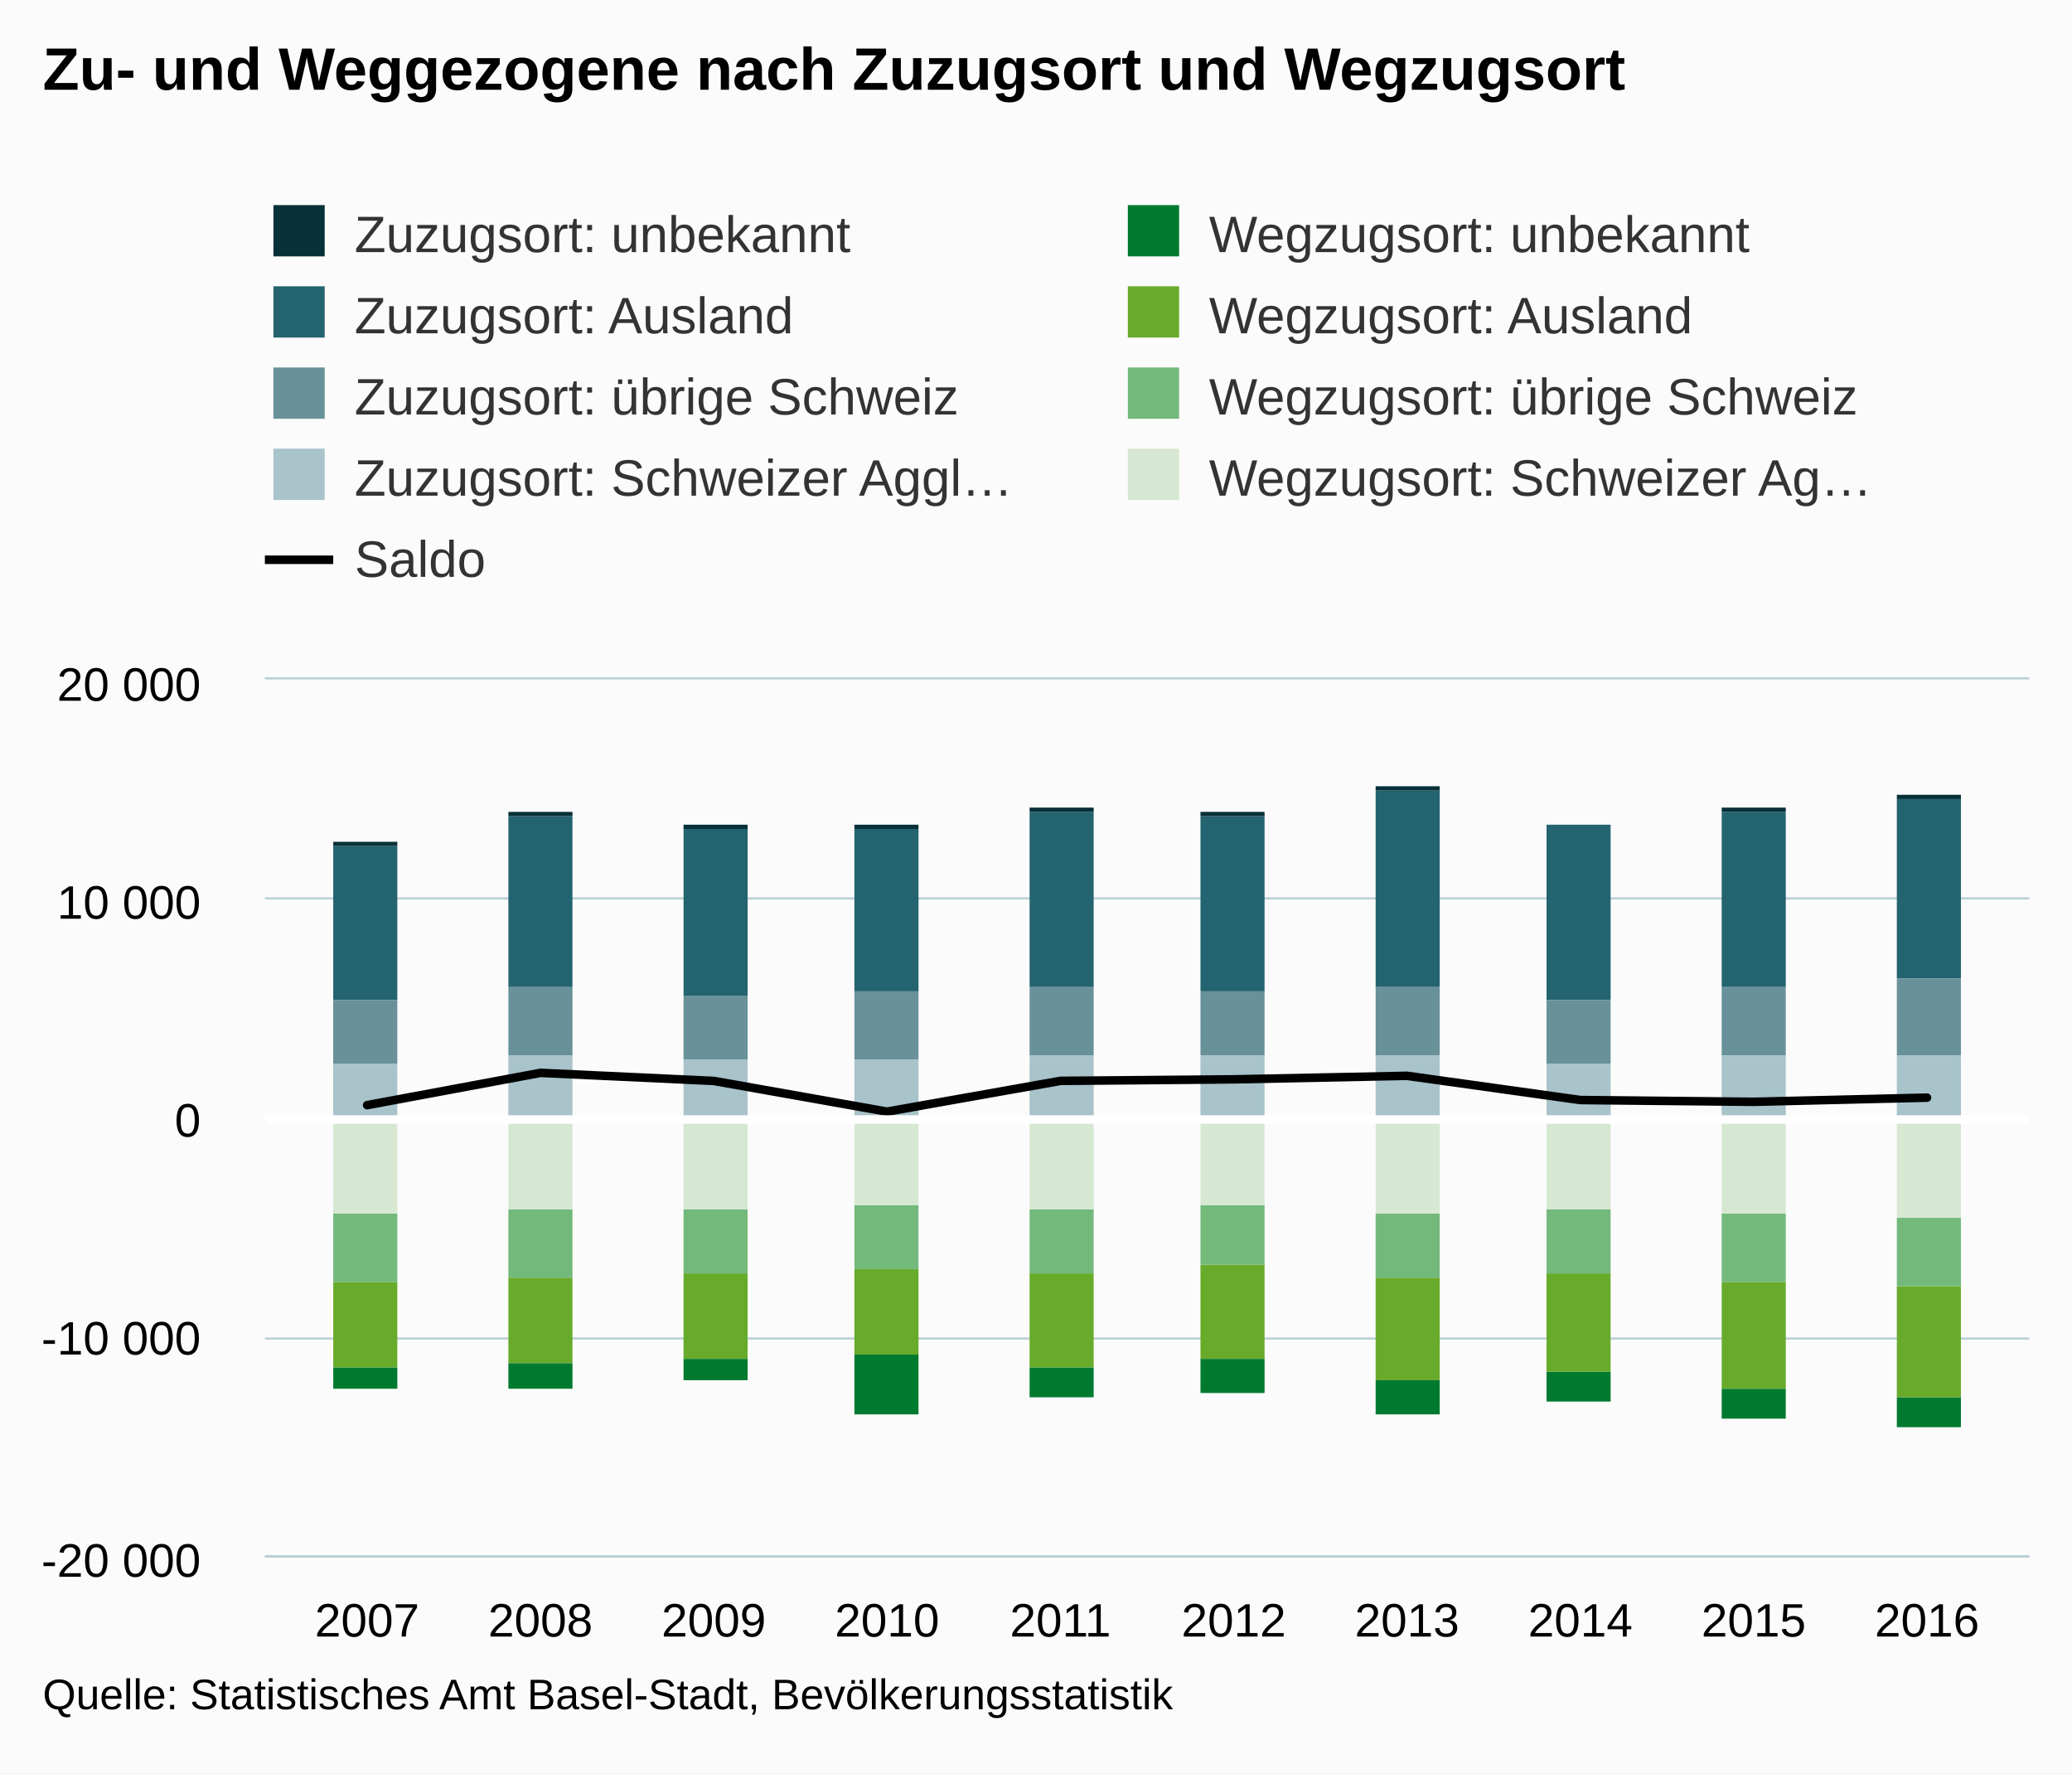
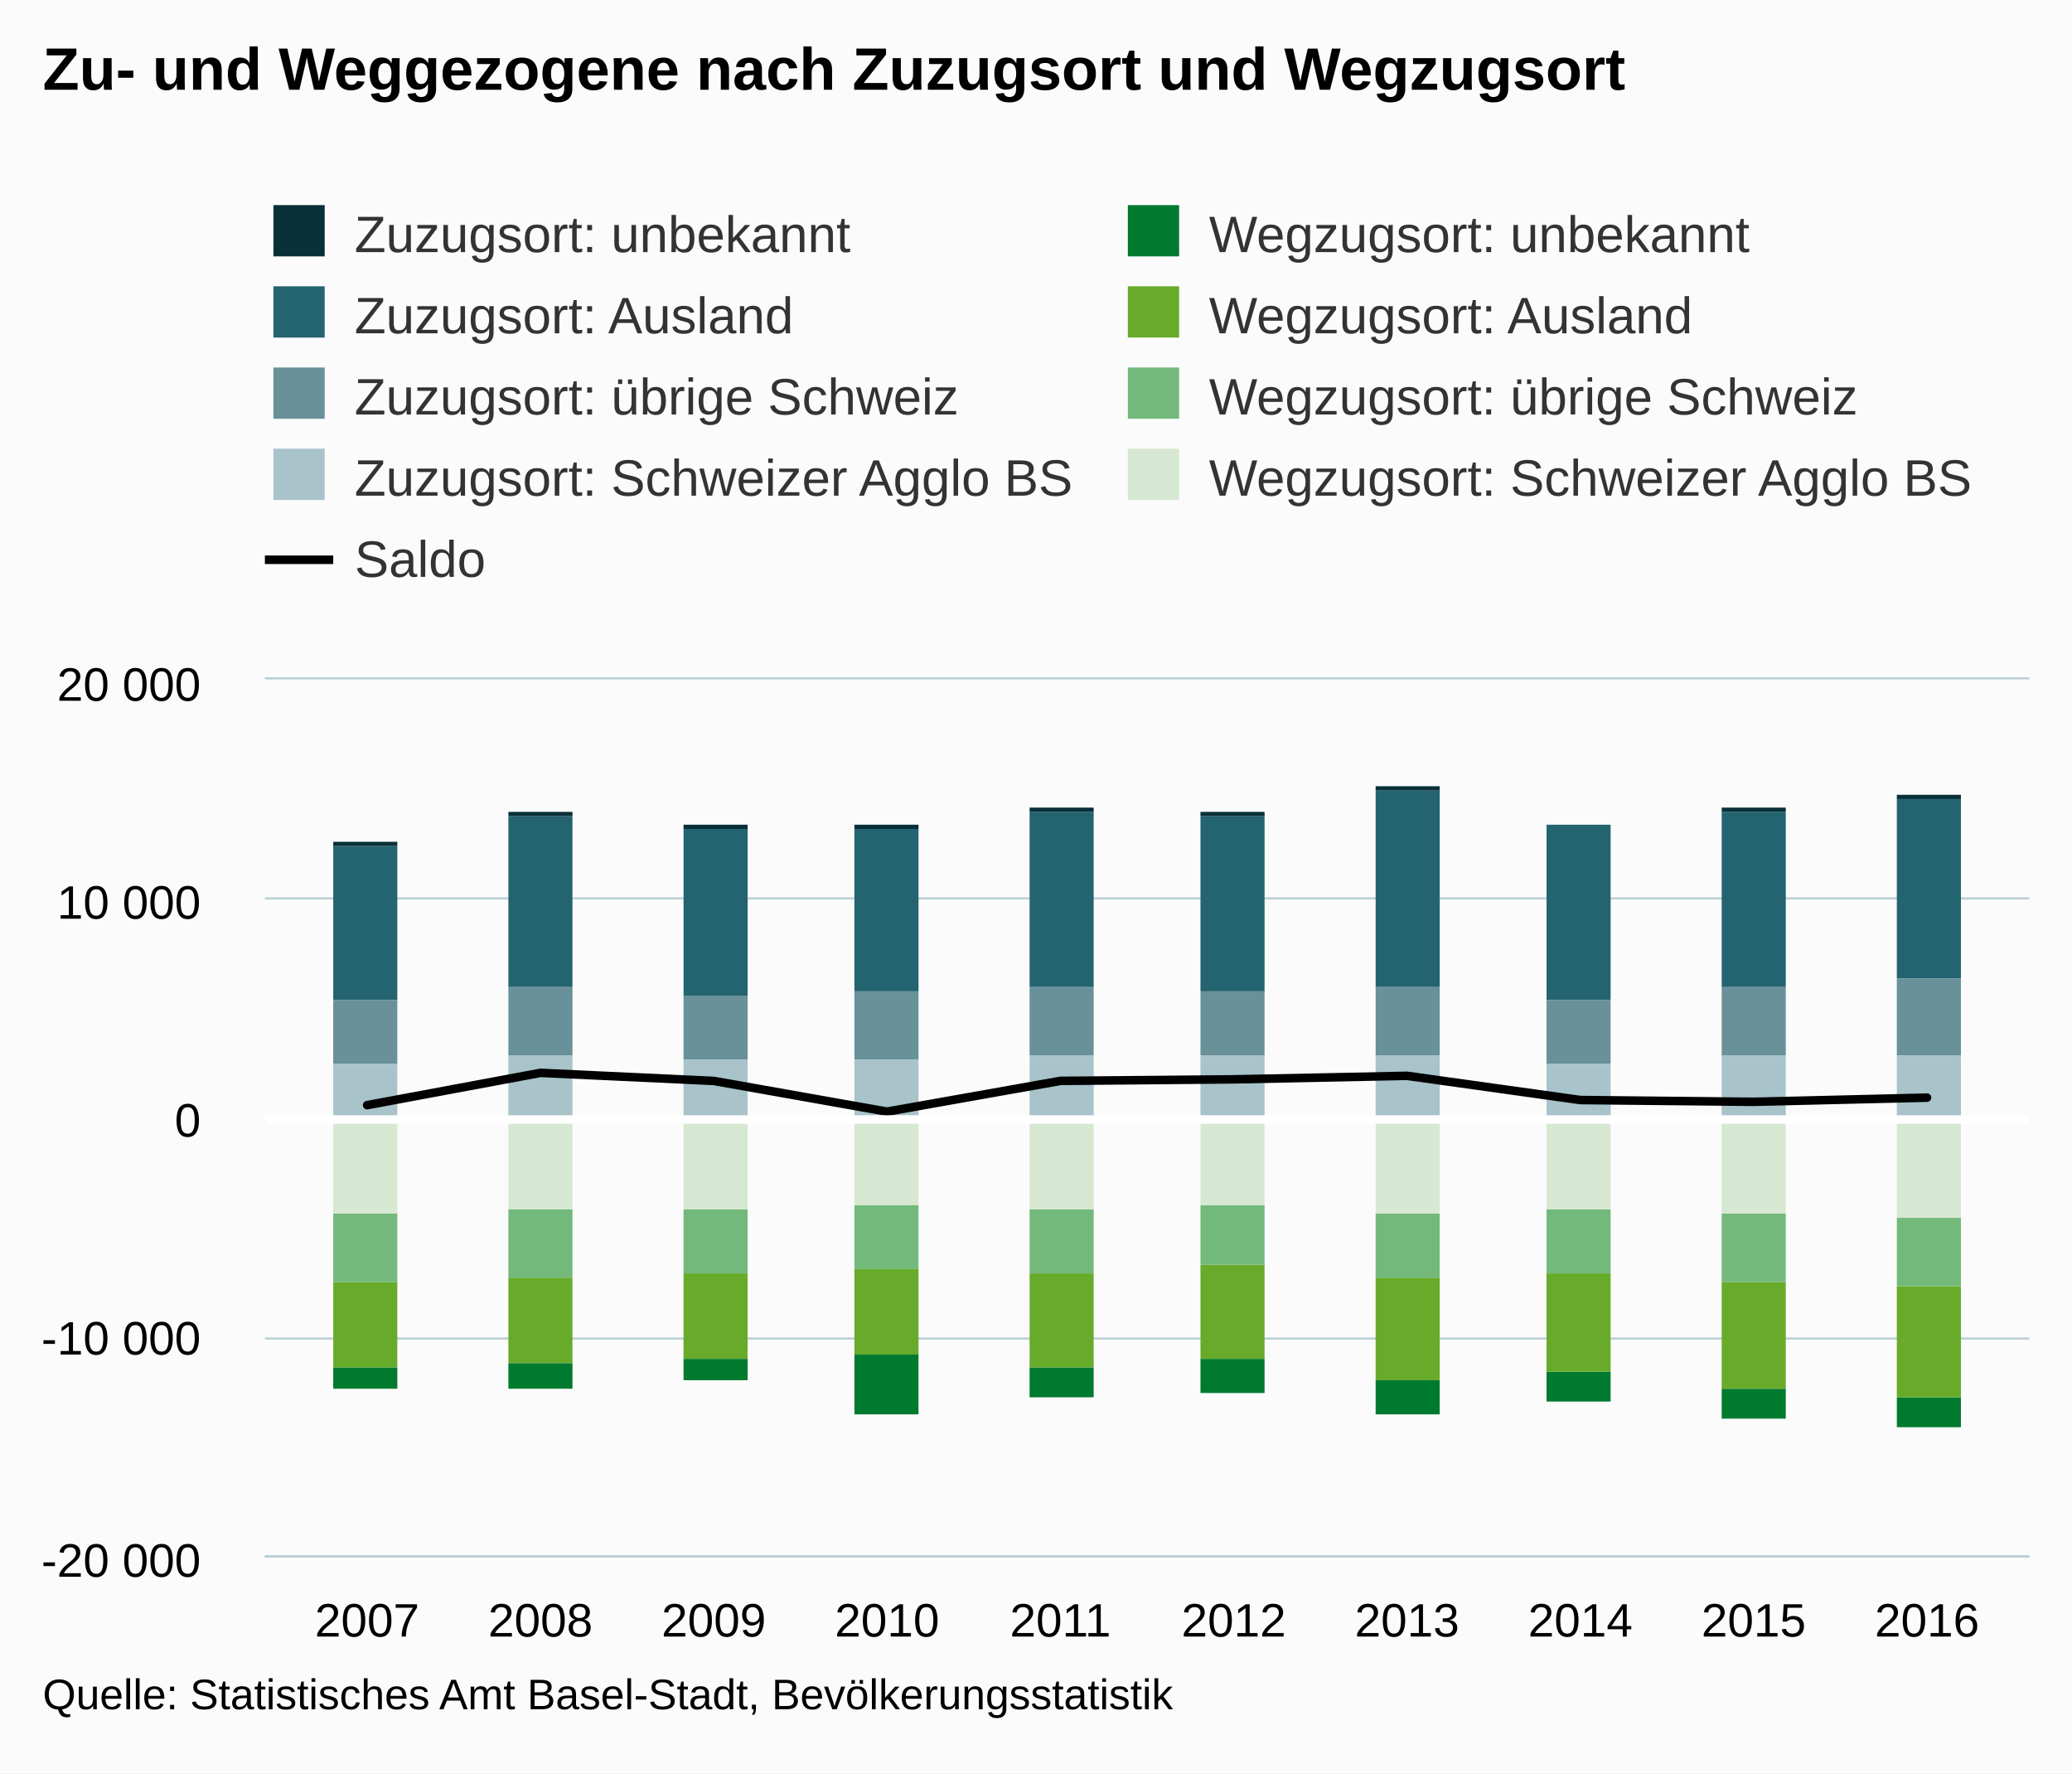
<svg xmlns="http://www.w3.org/2000/svg" version="1.1" class="highcharts-root" style="font-family:Arial;font-size:12px;" viewBox="0 0 485 415">
  <defs>
    <clipPath>
      <rect x="0" y="0" width="413" height="205" fill="none" />
    </clipPath>
    <clipPath id="a">
      <rect x="0" y="0" width="413" height="205" fill="none" />
    </clipPath>
  </defs>
  <rect fill="#fbfbfb" class="highcharts-background" x="0" y="0" width="485" height="415" rx="0" ry="0" />
  <rect fill="none" class="highcharts-plot-background" x="62" y="159" width="413" height="205" />
  <g class="highcharts-pane-group" />
  <g class="highcharts-grid highcharts-xaxis-grid ">
    <path fill="none" class="highcharts-grid-line" d="M 85.5 159 L 85.5 364" opacity="1" />
    <path fill="none" class="highcharts-grid-line" d="M 126.5 159 L 126.5 364" opacity="1" />
    <path fill="none" class="highcharts-grid-line" d="M 166.5 159 L 166.5 364" opacity="1" />
    <path fill="none" class="highcharts-grid-line" d="M 207.5 159 L 207.5 364" opacity="1" />
    <path fill="none" class="highcharts-grid-line" d="M 247.5 159 L 247.5 364" opacity="1" />
    <path fill="none" class="highcharts-grid-line" d="M 288.5 159 L 288.5 364" opacity="1" />
    <path fill="none" class="highcharts-grid-line" d="M 328.5 159 L 328.5 364" opacity="1" />
    <path fill="none" class="highcharts-grid-line" d="M 369.5 159 L 369.5 364" opacity="1" />
    <path fill="none" class="highcharts-grid-line" d="M 409.5 159 L 409.5 364" opacity="1" />
    <path fill="none" class="highcharts-grid-line" d="M 450.5 159 L 450.5 364" opacity="1" />
  </g>
  <g class="highcharts-grid highcharts-yaxis-grid ">
    <path fill="none" stroke="#B9CFD7" stroke-width="0.5" class="highcharts-grid-line" d="M 62 364.25 L 475 364.25" opacity="1" />
    <path fill="none" stroke="#B9CFD7" stroke-width="0.5" class="highcharts-grid-line" d="M 62 313.25 L 475 313.25" opacity="1" />
    <path fill="none" stroke="#B9CFD7" stroke-width="0.5" class="highcharts-grid-line" d="M 62 262.25 L 475 262.25" opacity="1" />
    <path fill="none" stroke="#B9CFD7" stroke-width="0.5" class="highcharts-grid-line" d="M 62 210.25 L 475 210.25" opacity="1" />
    <path fill="none" stroke="#B9CFD7" stroke-width="0.5" class="highcharts-grid-line" d="M 62 158.75 L 475 158.75" opacity="1" />
  </g>
  <rect fill="none" class="highcharts-plot-border" x="62" y="159" width="413" height="205" />
  <g class="highcharts-axis highcharts-xaxis ">
    <path fill="none" class="highcharts-axis-line" stroke="#B9CFD7" stroke-width="0.5" d="M 62 364.25 L 475 364.25" />
  </g>
  <g class="highcharts-axis highcharts-yaxis ">
    <path fill="none" class="highcharts-axis-line" d="M 62 159 L 62 364" />
  </g>
  <g class="highcharts-series-group">
    <g class="highcharts-series highcharts-series-1 highcharts-column-series " transform="translate(62,159) scale(1 1)" clip-path="url(#a)">
      <rect x="16" y="39" width="15" height="36" fill="#246370" class="highcharts-point" />
      <rect x="57" y="32" width="15" height="40" fill="#246370" class="highcharts-point" />
      <rect x="98" y="35" width="15" height="39" fill="#246370" class="highcharts-point" />
      <rect x="138" y="35" width="15" height="38" fill="#246370" class="highcharts-point" />
      <rect x="179" y="31" width="15" height="41" fill="#246370" class="highcharts-point" />
      <rect x="219" y="32" width="15" height="41" fill="#246370" class="highcharts-point" />
      <rect x="260" y="26" width="15" height="46" fill="#246370" class="highcharts-point" />
      <rect x="300" y="34" width="15" height="41" fill="#246370" class="highcharts-point" />
      <rect x="341" y="31" width="15" height="41" fill="#246370" class="highcharts-point" />
      <rect x="382" y="28" width="15" height="42" fill="#246370" class="highcharts-point" />
    </g>
    <g class="highcharts-markers highcharts-series-1 highcharts-column-series " transform="translate(62,159) scale(1 1)" clip-path="none" />
    <g class="highcharts-series highcharts-series-2 highcharts-column-series " transform="translate(62,159) scale(1 1)" clip-path="url(#a)">
      <rect x="16" y="75" width="15" height="15" fill="#689199" class="highcharts-point" />
      <rect x="57" y="72" width="15" height="16" fill="#689199" class="highcharts-point" />
      <rect x="98" y="74" width="15" height="15" fill="#689199" class="highcharts-point" />
      <rect x="138" y="73" width="15" height="16" fill="#689199" class="highcharts-point" />
      <rect x="179" y="72" width="15" height="16" fill="#689199" class="highcharts-point" />
      <rect x="219" y="73" width="15" height="15" fill="#689199" class="highcharts-point" />
      <rect x="260" y="72" width="15" height="16" fill="#689199" class="highcharts-point" />
      <rect x="300" y="75" width="15" height="15" fill="#689199" class="highcharts-point" />
      <rect x="341" y="72" width="15" height="16" fill="#689199" class="highcharts-point" />
      <rect x="382" y="70" width="15" height="18" fill="#689199" class="highcharts-point" />
    </g>
    <g class="highcharts-markers highcharts-series-2 highcharts-column-series " transform="translate(62,159) scale(1 1)" clip-path="none" />
    <g class="highcharts-series highcharts-series-3 highcharts-column-series " transform="translate(62,159) scale(1 1)" clip-path="url(#a)">
      <rect x="16" y="90" width="15" height="14" fill="#A8C3CA" class="highcharts-point" />
      <rect x="57" y="88" width="15" height="16" fill="#A8C3CA" class="highcharts-point" />
      <rect x="98" y="89" width="15" height="15" fill="#A8C3CA" class="highcharts-point" />
      <rect x="138" y="89" width="15" height="15" fill="#A8C3CA" class="highcharts-point" />
      <rect x="179" y="88" width="15" height="16" fill="#A8C3CA" class="highcharts-point" />
      <rect x="219" y="88" width="15" height="16" fill="#A8C3CA" class="highcharts-point" />
      <rect x="260" y="88" width="15" height="16" fill="#A8C3CA" class="highcharts-point" />
      <rect x="300" y="90" width="15" height="14" fill="#A8C3CA" class="highcharts-point" />
      <rect x="341" y="88" width="15" height="16" fill="#A8C3CA" class="highcharts-point" />
      <rect x="382" y="88" width="15" height="16" fill="#A8C3CA" class="highcharts-point" />
    </g>
    <g class="highcharts-markers highcharts-series-3 highcharts-column-series " transform="translate(62,159) scale(1 1)" clip-path="none" />
    <g class="highcharts-series highcharts-series-4 highcharts-column-series " transform="translate(62,159) scale(1 1)" clip-path="url(#a)">
      <rect x="16" y="161" width="15" height="5" fill="#007A2F" class="highcharts-point highcharts-negative" />
      <rect x="57" y="160" width="15" height="6" fill="#007A2F" class="highcharts-point highcharts-negative" />
      <rect x="98" y="159" width="15" height="5" fill="#007A2F" class="highcharts-point highcharts-negative" />
      <rect x="138" y="158" width="15" height="14" fill="#007A2F" class="highcharts-point highcharts-negative" />
      <rect x="179" y="161" width="15" height="7" fill="#007A2F" class="highcharts-point highcharts-negative" />
      <rect x="219" y="159" width="15" height="8" fill="#007A2F" class="highcharts-point highcharts-negative" />
      <rect x="260" y="164" width="15" height="8" fill="#007A2F" class="highcharts-point highcharts-negative" />
      <rect x="300" y="162" width="15" height="7" fill="#007A2F" class="highcharts-point highcharts-negative" />
      <rect x="341" y="166" width="15" height="7" fill="#007A2F" class="highcharts-point highcharts-negative" />
      <rect x="382" y="168" width="15" height="7" fill="#007A2F" class="highcharts-point highcharts-negative" />
    </g>
    <g class="highcharts-markers highcharts-series-4 highcharts-column-series " transform="translate(62,159) scale(1 1)" clip-path="none" />
    <g class="highcharts-series highcharts-series-5 highcharts-column-series " transform="translate(62,159) scale(1 1)" clip-path="url(#a)">
      <rect x="16" y="141" width="15" height="20" fill="#68AB2B" class="highcharts-point highcharts-negative" />
      <rect x="57" y="140" width="15" height="20" fill="#68AB2B" class="highcharts-point highcharts-negative" />
      <rect x="98" y="139" width="15" height="20" fill="#68AB2B" class="highcharts-point highcharts-negative" />
      <rect x="138" y="138" width="15" height="20" fill="#68AB2B" class="highcharts-point highcharts-negative" />
      <rect x="179" y="139" width="15" height="22" fill="#68AB2B" class="highcharts-point highcharts-negative" />
      <rect x="219" y="137" width="15" height="22" fill="#68AB2B" class="highcharts-point highcharts-negative" />
      <rect x="260" y="140" width="15" height="24" fill="#68AB2B" class="highcharts-point highcharts-negative" />
      <rect x="300" y="139" width="15" height="23" fill="#68AB2B" class="highcharts-point highcharts-negative" />
      <rect x="341" y="141" width="15" height="25" fill="#68AB2B" class="highcharts-point highcharts-negative" />
      <rect x="382" y="142" width="15" height="26" fill="#68AB2B" class="highcharts-point highcharts-negative" />
    </g>
    <g class="highcharts-markers highcharts-series-5 highcharts-column-series " transform="translate(62,159) scale(1 1)" clip-path="none" />
    <g class="highcharts-series highcharts-series-6 highcharts-column-series " transform="translate(62,159) scale(1 1)" clip-path="url(#a)">
      <rect x="16" y="125" width="15" height="16" fill="#73B97C" class="highcharts-point highcharts-negative" />
      <rect x="57" y="124" width="15" height="16" fill="#73B97C" class="highcharts-point highcharts-negative" />
      <rect x="98" y="124" width="15" height="15" fill="#73B97C" class="highcharts-point highcharts-negative" />
      <rect x="138" y="123" width="15" height="15" fill="#73B97C" class="highcharts-point highcharts-negative" />
      <rect x="179" y="124" width="15" height="15" fill="#73B97C" class="highcharts-point highcharts-negative" />
      <rect x="219" y="123" width="15" height="14" fill="#73B97C" class="highcharts-point highcharts-negative" />
      <rect x="260" y="125" width="15" height="15" fill="#73B97C" class="highcharts-point highcharts-negative" />
      <rect x="300" y="124" width="15" height="15" fill="#73B97C" class="highcharts-point highcharts-negative" />
      <rect x="341" y="125" width="15" height="16" fill="#73B97C" class="highcharts-point highcharts-negative" />
      <rect x="382" y="126" width="15" height="16" fill="#73B97C" class="highcharts-point highcharts-negative" />
    </g>
    <g class="highcharts-markers highcharts-series-6 highcharts-column-series " transform="translate(62,159) scale(1 1)" clip-path="none" />
    <g class="highcharts-series highcharts-series-7 highcharts-column-series " transform="translate(62,159) scale(1 1)" clip-path="url(#a)">
      <rect x="16" y="104" width="15" height="21" fill="#D7E8D2" class="highcharts-point highcharts-negative" />
      <rect x="57" y="104" width="15" height="20" fill="#D7E8D2" class="highcharts-point highcharts-negative" />
      <rect x="98" y="104" width="15" height="20" fill="#D7E8D2" class="highcharts-point highcharts-negative" />
      <rect x="138" y="104" width="15" height="19" fill="#D7E8D2" class="highcharts-point highcharts-negative" />
      <rect x="179" y="104" width="15" height="20" fill="#D7E8D2" class="highcharts-point highcharts-negative" />
      <rect x="219" y="104" width="15" height="19" fill="#D7E8D2" class="highcharts-point highcharts-negative" />
      <rect x="260" y="104" width="15" height="21" fill="#D7E8D2" class="highcharts-point highcharts-negative" />
      <rect x="300" y="104" width="15" height="20" fill="#D7E8D2" class="highcharts-point highcharts-negative" />
      <rect x="341" y="104" width="15" height="21" fill="#D7E8D2" class="highcharts-point highcharts-negative" />
      <rect x="382" y="104" width="15" height="22" fill="#D7E8D2" class="highcharts-point highcharts-negative" />
    </g>
    <g class="highcharts-markers highcharts-series-7 highcharts-column-series " transform="translate(62,159) scale(1 1)" clip-path="none" />
    <g class="highcharts-series highcharts-series-8 highcharts-line-series " transform="translate(62,159) scale(1 1)" clip-path="url(#a)">
      <path fill="none" d="M 23.936 99.635 L 64.506 92.076 L 105.076 93.962 L 145.645 101.152 L 186.215 93.951 L 226.785 93.593 L 267.355 92.768 L 307.924 98.436 L 348.494 98.851 L 389.064 97.877" class="highcharts-graph" stroke="#000000" stroke-width="2" stroke-linejoin="round" stroke-linecap="round" />
    </g>
    <g class="highcharts-markers highcharts-series-8 highcharts-line-series " transform="translate(62,159) scale(1 1)" clip-path="none" />
    <path fill="none" stroke="white" stroke-width="2" d="M 62 262 L 475 262" />
    <g class="highcharts-series highcharts-series-0 highcharts-column-series " transform="translate(62,159) scale(1 1)" clip-path="url(#a)">
      <rect x="16" y="38" width="15" height="1" fill="#083038" class="highcharts-point" />
      <rect x="57" y="31" width="15" height="1" fill="#083038" class="highcharts-point" />
      <rect x="98" y="34" width="15" height="1" fill="#083038" class="highcharts-point" />
      <rect x="138" y="34" width="15" height="1" fill="#083038" class="highcharts-point" />
      <rect x="179" y="30" width="15" height="1" fill="#083038" class="highcharts-point" />
      <rect x="219" y="31" width="15" height="1" fill="#083038" class="highcharts-point" />
      <rect x="260" y="25" width="15" height="1" fill="#083038" class="highcharts-point" />
      <rect x="300" y="34" width="15" height="0" fill="#083038" class="highcharts-point" />
      <rect x="341" y="30" width="15" height="1" fill="#083038" class="highcharts-point" />
      <rect x="382" y="27" width="15" height="1" fill="#083038" class="highcharts-point" />
    </g>
    <g class="highcharts-markers highcharts-series-0 highcharts-column-series " transform="translate(62,159) scale(1 1)" clip-path="none" />
  </g>
  <text x="10" text-anchor="start" class="highcharts-title" style="color:#000000;font-size:14px;font-weight:bold;fill:#000000;" y="21">
    <tspan>Zu- und Weggezogene nach Zuzugsort und Wegzugsort</tspan>
  </text>
  <text x="10" text-anchor="start" class="highcharts-subtitle" style="color:#000000;font-size:12px;font-weight:normal;font-family:Arial;fill:#000000;" y="40" />
  <g class="highcharts-plot-lines-4" />
  <g class="highcharts-legend" transform="translate(54,41)">
    <rect fill="none" class="highcharts-legend-box" rx="0" ry="0" x="0" y="0" width="396" height="106" visibility="visible" />
    <g>
      <g>
        <g class="highcharts-legend-item highcharts-column-series highcharts-color-undefined highcharts-series-0" transform="translate(8,3)">
-           <text x="21" style="color:#333333;font-size:12px;font-weight:normal;cursor:pointer;fill:#333333;" text-anchor="start" y="15">
+           <text x="21" style="color:#333333;font-size:12px;font-weight:normal;cursor:pointer;white-space:nowrap;fill:#333333;" text-anchor="start" y="15">
            <tspan>Zuzugsort: unbekannt</tspan>
          </text>
          <rect x="2" y="4" width="12" height="12" fill="#083038" class="highcharts-point" />
        </g>
        <g class="highcharts-legend-item highcharts-column-series highcharts-color-undefined highcharts-series-4" transform="translate(208,3)">
-           <text x="21" y="15" style="color:#333333;font-size:12px;font-weight:normal;cursor:pointer;fill:#333333;" text-anchor="start">
+           <text x="21" y="15" style="color:#333333;font-size:12px;font-weight:normal;cursor:pointer;white-space:nowrap;fill:#333333;" text-anchor="start">
            <tspan>Wegzugsort: unbekannt</tspan>
          </text>
          <rect x="2" y="4" width="12" height="12" fill="#007A2F" class="highcharts-point" />
        </g>
        <g class="highcharts-legend-item highcharts-column-series highcharts-color-undefined highcharts-series-1" transform="translate(8,22)">
-           <text x="21" y="15" style="color:#333333;font-size:12px;font-weight:normal;cursor:pointer;fill:#333333;" text-anchor="start">
+           <text x="21" y="15" style="color:#333333;font-size:12px;font-weight:normal;cursor:pointer;white-space:nowrap;fill:#333333;" text-anchor="start">
            <tspan>Zuzugsort: Ausland</tspan>
          </text>
          <rect x="2" y="4" width="12" height="12" fill="#246370" class="highcharts-point" />
        </g>
        <g class="highcharts-legend-item highcharts-column-series highcharts-color-undefined highcharts-series-5" transform="translate(208,22)">
-           <text x="21" y="15" style="color:#333333;font-size:12px;font-weight:normal;cursor:pointer;fill:#333333;" text-anchor="start">
+           <text x="21" y="15" style="color:#333333;font-size:12px;font-weight:normal;cursor:pointer;white-space:nowrap;fill:#333333;" text-anchor="start">
            <tspan>Wegzugsort: Ausland</tspan>
          </text>
          <rect x="2" y="4" width="12" height="12" fill="#68AB2B" class="highcharts-point" />
        </g>
        <g class="highcharts-legend-item highcharts-column-series highcharts-color-undefined highcharts-series-2" transform="translate(8,41)">
-           <text x="21" y="15" style="color:#333333;font-size:12px;font-weight:normal;cursor:pointer;fill:#333333;" text-anchor="start">
+           <text x="21" y="15" style="color:#333333;font-size:12px;font-weight:normal;cursor:pointer;white-space:nowrap;fill:#333333;" text-anchor="start">
            <tspan>Zuzugsort: übrige Schweiz</tspan>
          </text>
          <rect x="2" y="4" width="12" height="12" fill="#689199" class="highcharts-point" />
        </g>
        <g class="highcharts-legend-item highcharts-column-series highcharts-color-undefined highcharts-series-6" transform="translate(208,41)">
-           <text x="21" y="15" style="color:#333333;font-size:12px;font-weight:normal;cursor:pointer;fill:#333333;" text-anchor="start">
+           <text x="21" y="15" style="color:#333333;font-size:12px;font-weight:normal;cursor:pointer;white-space:nowrap;fill:#333333;" text-anchor="start">
            <tspan>Wegzugsort: übrige Schweiz</tspan>
          </text>
          <rect x="2" y="4" width="12" height="12" fill="#73B97C" class="highcharts-point" />
        </g>
        <g class="highcharts-legend-item highcharts-column-series highcharts-color-undefined highcharts-series-3" transform="translate(8,60)">
-           <text x="21" y="15" style="color:#333333;font-size:12px;font-weight:normal;cursor:pointer;fill:#333333;" text-anchor="start">
-             <tspan>Zuzugsort: Schweizer Aggl…</tspan>
+           <text x="21" y="15" style="color:#333333;font-size:12px;font-weight:normal;cursor:pointer;white-space:nowrap;fill:#333333;" text-anchor="start">
+             <tspan>Zuzugsort: Schweizer Agglo BS</tspan>
          </text>
          <rect x="2" y="4" width="12" height="12" fill="#A8C3CA" class="highcharts-point" />
        </g>
        <g class="highcharts-legend-item highcharts-column-series highcharts-color-undefined highcharts-series-7" transform="translate(208,60)">
-           <text x="21" y="15" style="color:#333333;font-size:12px;font-weight:normal;cursor:pointer;fill:#333333;" text-anchor="start">
-             <tspan>Wegzugsort: Schweizer Ag…</tspan>
+           <text x="21" y="15" style="color:#333333;font-size:12px;font-weight:normal;cursor:pointer;white-space:nowrap;fill:#333333;" text-anchor="start">
+             <tspan>Wegzugsort: Schweizer Agglo BS</tspan>
          </text>
          <rect x="2" y="4" width="12" height="12" fill="#D7E8D2" class="highcharts-point" />
        </g>
        <g class="highcharts-legend-item highcharts-line-series highcharts-color-undefined highcharts-series-8" transform="translate(8,79)">
          <path fill="none" d="M 0 11 L 16 11" class="highcharts-graph" stroke="#000000" stroke-width="2" />
-           <text x="21" y="15" style="color:#333333;font-size:12px;font-weight:normal;cursor:pointer;fill:#333333;" text-anchor="start">
+           <text x="21" y="15" style="color:#333333;font-size:12px;font-weight:normal;cursor:pointer;white-space:nowrap;fill:#333333;" text-anchor="start">
            <tspan>Saldo</tspan>
          </text>
        </g>
      </g>
    </g>
  </g>
  <g class="highcharts-axis-labels highcharts-xaxis-labels ">
    <text x="85.936" style="color:#000000;cursor:default;font-size:11px;fill:#000000;" text-anchor="middle" transform="translate(0,0)" y="383" opacity="1">
      2007
    </text>
    <text x="126.506" style="color:#000000;cursor:default;font-size:11px;fill:#000000;" text-anchor="middle" transform="translate(0,0)" y="383" opacity="1">
      2008
    </text>
    <text x="167.076" style="color:#000000;cursor:default;font-size:11px;fill:#000000;" text-anchor="middle" transform="translate(0,0)" y="383" opacity="1">
      2009
    </text>
    <text x="207.645" style="color:#000000;cursor:default;font-size:11px;fill:#000000;" text-anchor="middle" transform="translate(0,0)" y="383" opacity="1">
      2010
    </text>
    <text x="248.215" style="color:#000000;cursor:default;font-size:11px;fill:#000000;" text-anchor="middle" transform="translate(0,0)" y="383" opacity="1">
      2011
    </text>
    <text x="288.785" style="color:#000000;cursor:default;font-size:11px;fill:#000000;" text-anchor="middle" transform="translate(0,0)" y="383" opacity="1">
      2012
    </text>
    <text x="329.355" style="color:#000000;cursor:default;font-size:11px;fill:#000000;" text-anchor="middle" transform="translate(0,0)" y="383" opacity="1">
      2013
    </text>
    <text x="369.924" style="color:#000000;cursor:default;font-size:11px;fill:#000000;" text-anchor="middle" transform="translate(0,0)" y="383" opacity="1">
      2014
    </text>
    <text x="410.494" style="color:#000000;cursor:default;font-size:11px;fill:#000000;" text-anchor="middle" transform="translate(0,0)" y="383" opacity="1">
      2015
    </text>
    <text x="451.064" style="color:#000000;cursor:default;font-size:11px;fill:#000000;" text-anchor="middle" transform="translate(0,0)" y="383" opacity="1">
      2016
    </text>
  </g>
  <g class="highcharts-axis-labels highcharts-yaxis-labels ">
    <text x="47" style="color:#000000;cursor:default;font-size:11px;fill:#000000;" text-anchor="end" transform="translate(0,0)" y="369" opacity="1">
      <tspan>-20 000</tspan>
    </text>
    <text x="47" style="color:#000000;cursor:default;font-size:11px;fill:#000000;" text-anchor="end" transform="translate(0,0)" y="317" opacity="1">
      <tspan>-10 000</tspan>
    </text>
    <text x="47" style="color:#000000;cursor:default;font-size:11px;fill:#000000;" text-anchor="end" transform="translate(0,0)" y="266" opacity="1">
      0
    </text>
    <text x="47" style="color:#000000;cursor:default;font-size:11px;fill:#000000;" text-anchor="end" transform="translate(0,0)" y="215" opacity="1">
      <tspan>10 000</tspan>
    </text>
    <text x="47" style="color:#000000;cursor:default;font-size:11px;fill:#000000;" text-anchor="end" transform="translate(0,0)" y="164" opacity="1">
      <tspan>20 000</tspan>
    </text>
  </g>
  <text x="10" class="highcharts-credits" text-anchor="start" style="cursor:default;color:#000000;font-size:10px;fill:#000000;" y="400">
    <tspan>Quelle: Statistisches Amt Basel-Stadt, Bevölkerungsstatistik</tspan>
  </text>
</svg>
